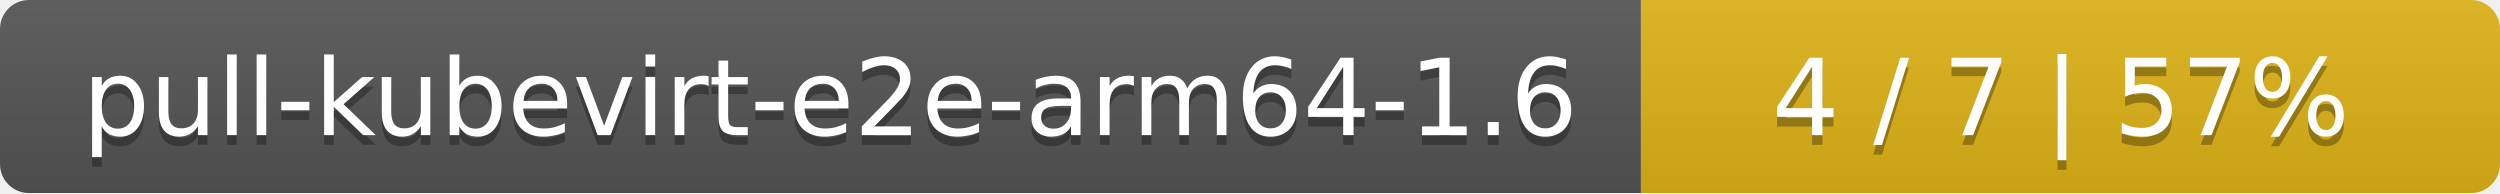
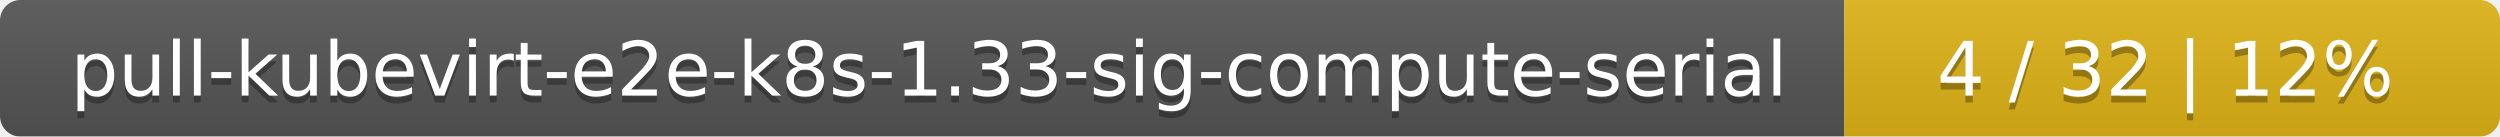
- <svg xmlns="http://www.w3.org/2000/svg" width="259" height="20">
+ <svg xmlns="http://www.w3.org/2000/svg" width="366" height="20">
  <linearGradient id="smooth" x2="0" y2="100%">
    <stop offset="0" stop-color="#bbb" stop-opacity=".1" />
    <stop offset="1" stop-opacity=".1" />
  </linearGradient>
  <mask id="round">
-     <rect width="259" height="20" rx="3" fill="#fff" />
+     <rect width="366" height="20" rx="3" fill="#fff" />
  </mask>
  <g mask="url(#round)">
-     <rect width="170" height="20" fill="#555" />
-     <rect x="170" width="89" height="20" fill="#dfb317" />
-     <rect width="259" height="20" fill="url(#smooth)" />
+     <rect width="270" height="20" fill="#555" />
+     <rect x="270" width="96" height="20" fill="#dfb317" />
+     <rect width="366" height="20" fill="url(#smooth)" />
  </g>
  <g fill="#fff" text-anchor="middle" font-family="DejaVu Sans,Verdana,Geneva,sans-serif" font-size="11">
-     <text x="86" y="15" fill="#010101" fill-opacity=".3">pull-kubevirt-e2e-arm64-1.6</text>
-     <text x="86" y="14">pull-kubevirt-e2e-arm64-1.6</text>
-     <text x="213.5" y="15" fill="#010101" fill-opacity=".3">4 / 7    |    57%</text>
-     <text x="213.5" y="14">4 / 7    |    57%</text>
+     <text x="136" y="15" fill="#010101" fill-opacity=".3">pull-kubevirt-e2e-k8s-1.33-sig-compute-serial</text>
+     <text x="136" y="14">pull-kubevirt-e2e-k8s-1.33-sig-compute-serial</text>
+     <text x="317" y="15" fill="#010101" fill-opacity=".3">4 / 32    |    12%</text>
+     <text x="317" y="14">4 / 32    |    12%</text>
  </g>
</svg>
